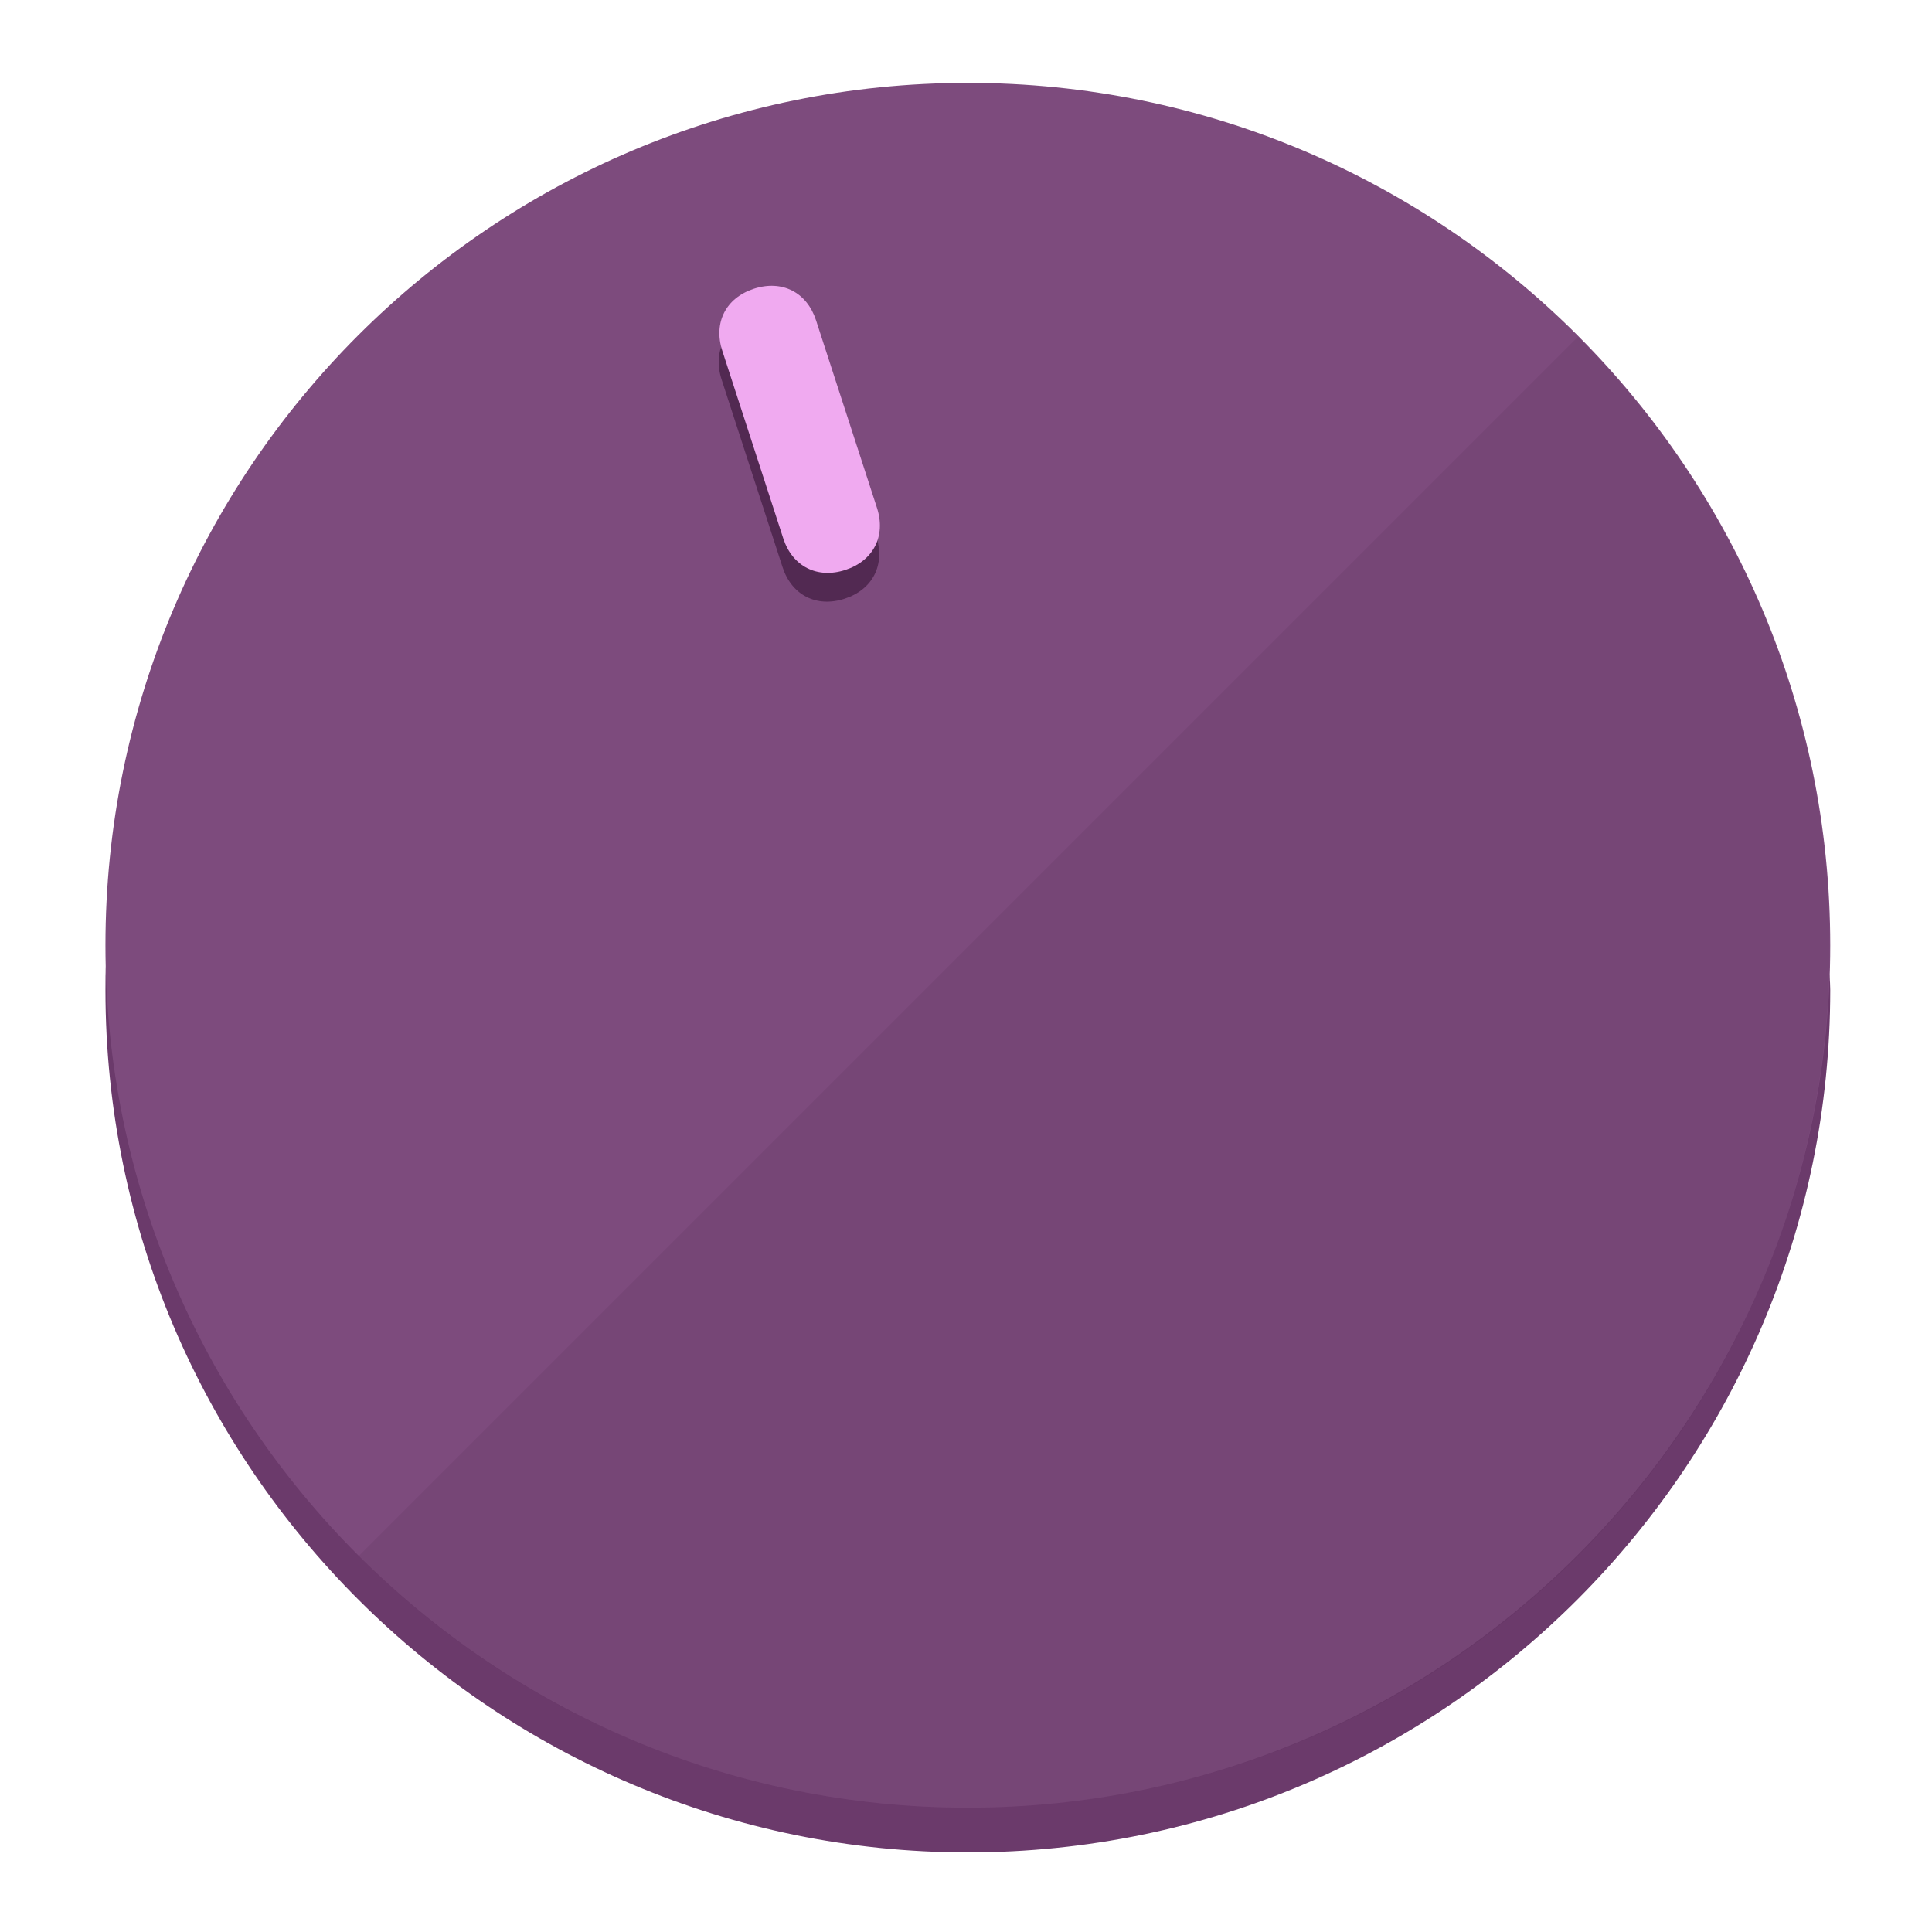
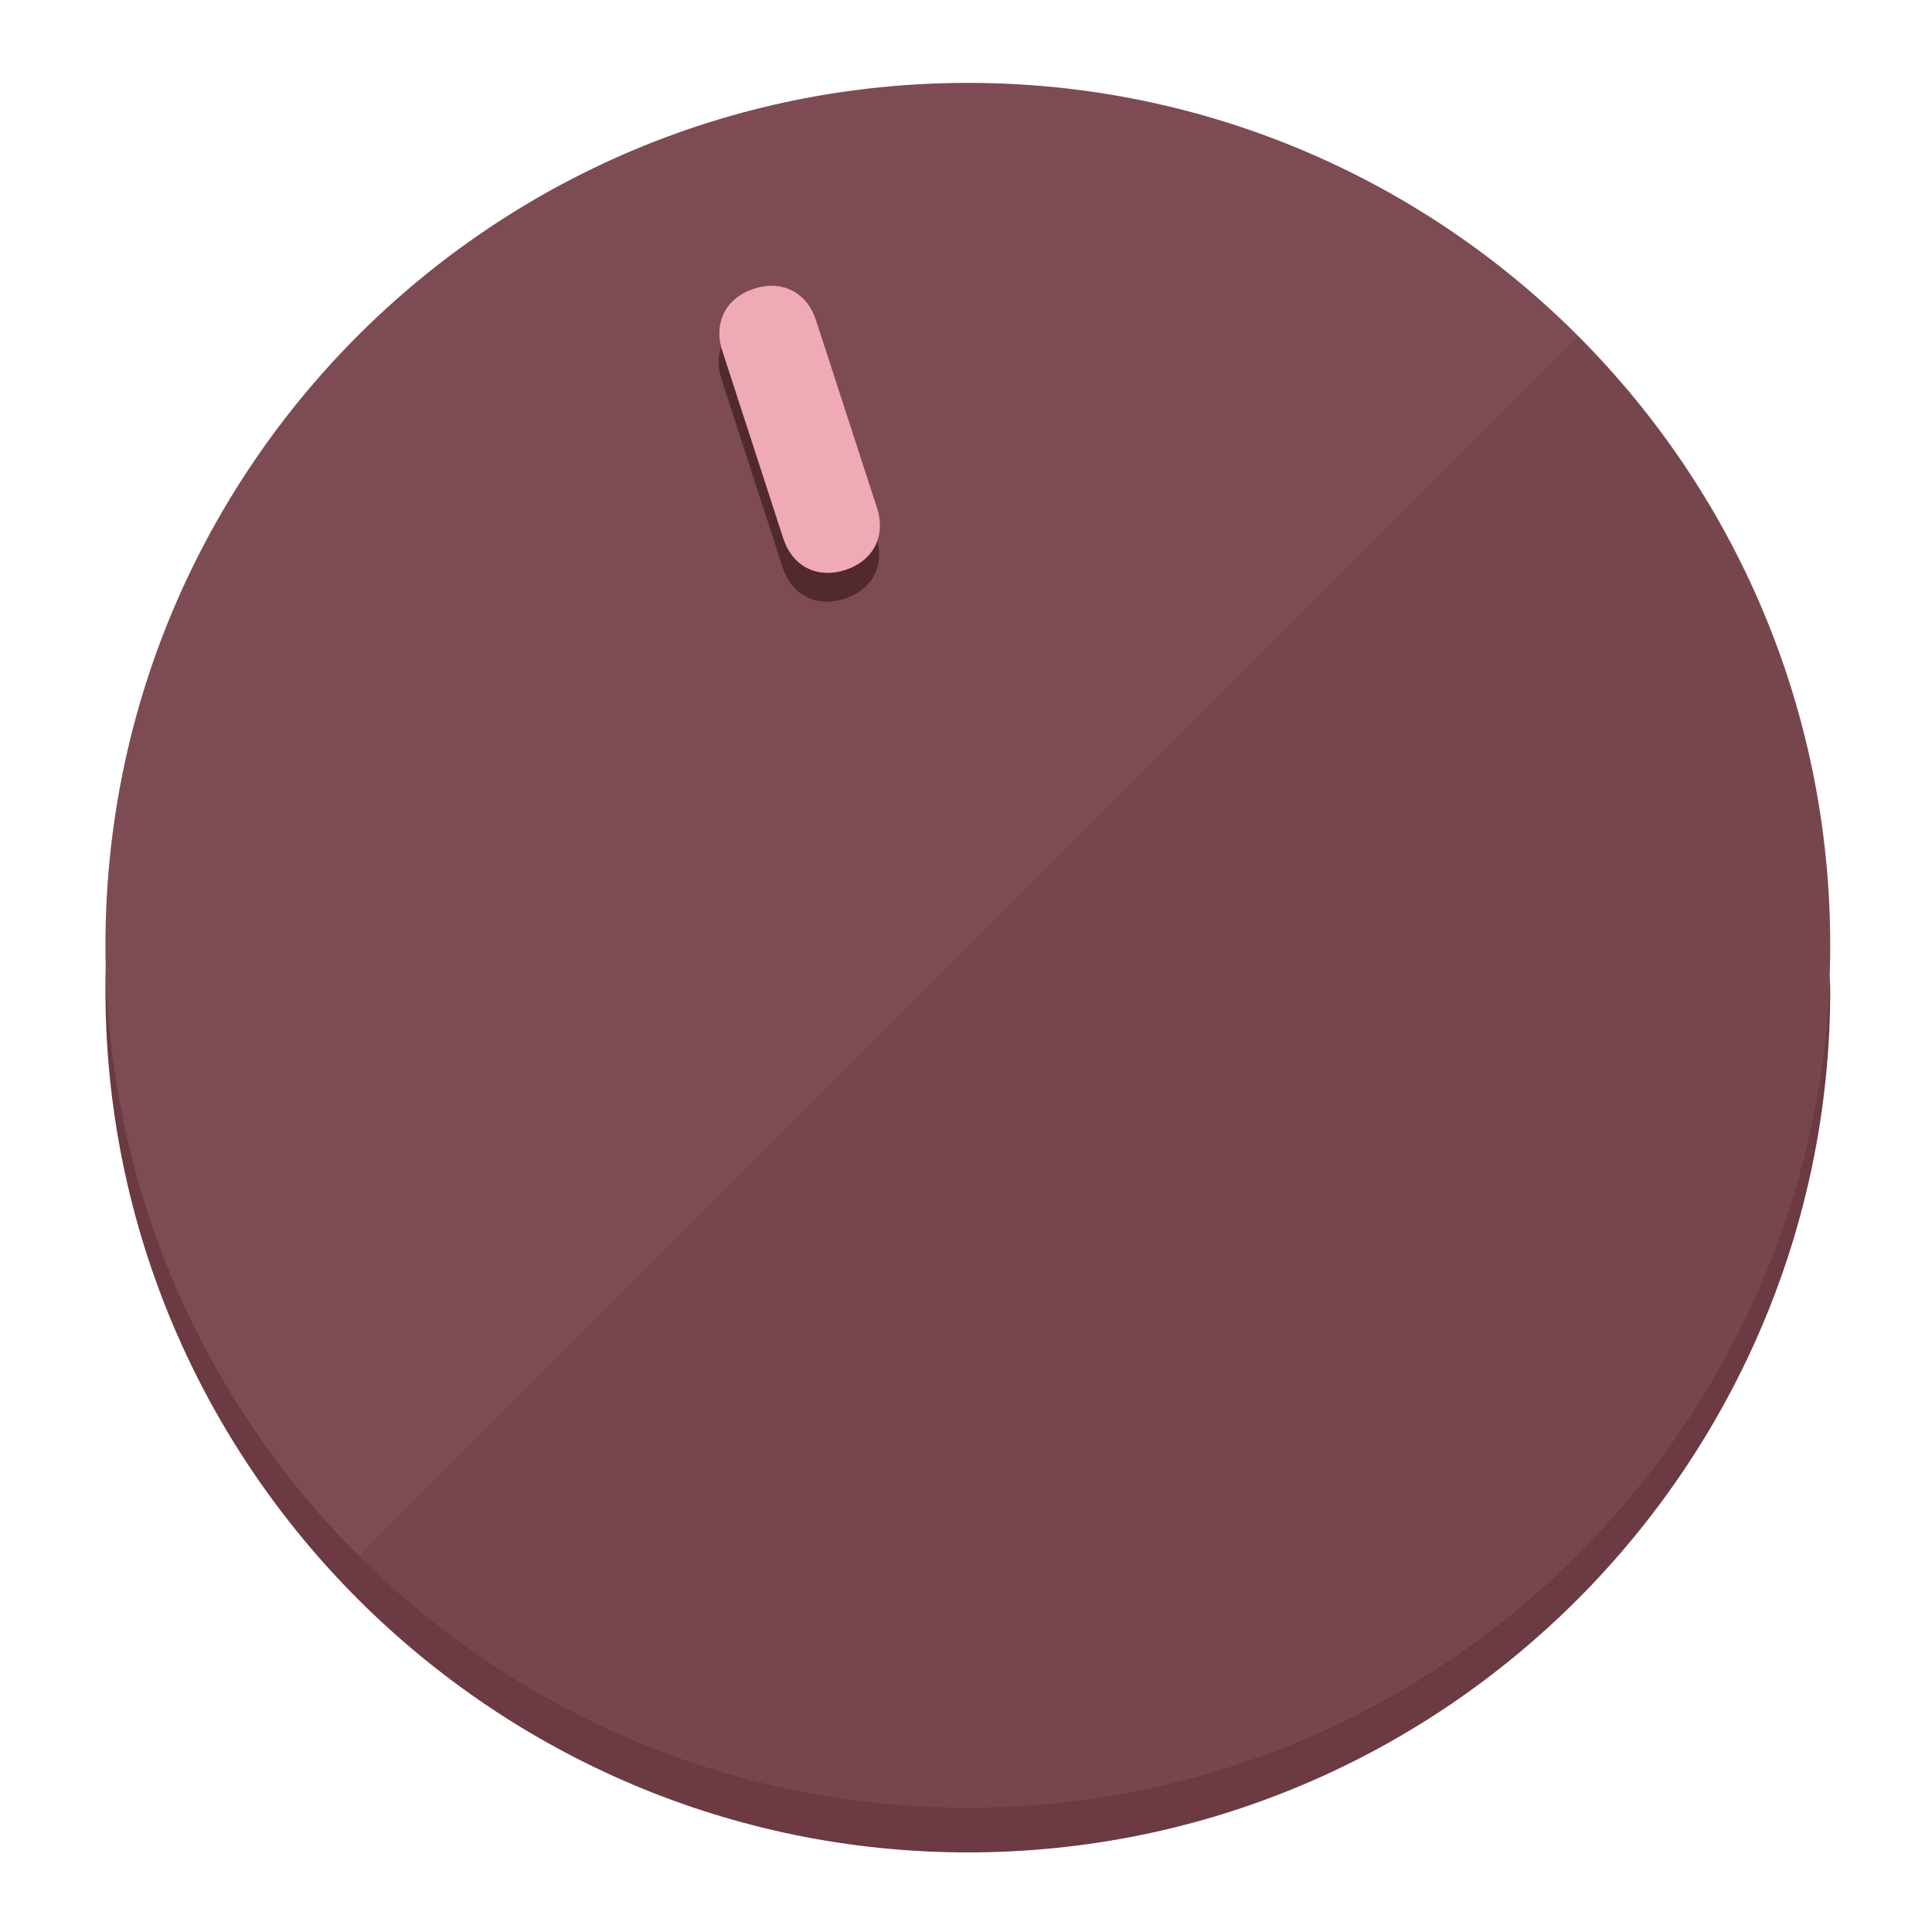
<svg xmlns="http://www.w3.org/2000/svg" height="120px" width="120px" version="1.1" id="Layer_1" viewBox="0 0 496.8 496.8" xml:space="preserve">
  <defs id="defs23" />
  <g id="g3158">
-     <path style="display:inline;fill:#6B3A6B;fill-opacity:1;stroke-width:1.584" d="m 248.875,445.92 c 116.582,0 212.89,-91.238 220.493,-205.286 0,5.069 1.267,8.87 1.267,13.939 0,121.651 -98.842,221.76 -221.76,221.76 -121.651,0 -221.76,-98.842 -221.76,-221.76 0,-5.069 0,-8.87 1.267,-13.939 7.603,114.048 103.91,205.286 220.493,205.286 z" id="path8" />
-     <circle style="display:inline;fill:#7D4B7D;fill-opacity:1;stroke-width:1.584" cx="248.875" cy="243.071" r="221.76" id="circle12" />
-     <path style="display:inline;fill:#522952;fill-opacity:0.154;stroke-width:1.587" d="m 405.744,86.606 c 86.308,86.308 86.308,227.193 0,313.5 -86.308,86.308 -227.193,86.308 -313.5,0" id="path14" />
+     <path style="display:inline;fill:#6B3A42;fill-opacity:1;stroke-width:1.584" d="m 248.875,445.92 c 116.582,0 212.89,-91.238 220.493,-205.286 0,5.069 1.267,8.87 1.267,13.939 0,121.651 -98.842,221.76 -221.76,221.76 -121.651,0 -221.76,-98.842 -221.76,-221.76 0,-5.069 0,-8.87 1.267,-13.939 7.603,114.048 103.91,205.286 220.493,205.286 z" id="path8" />
+     <circle style="display:inline;fill:#7D4B53;fill-opacity:1;stroke-width:1.584" cx="248.875" cy="243.071" r="221.76" id="circle12" />
+     <path style="display:inline;fill:#52292F;fill-opacity:0.154;stroke-width:1.587" d="m 405.744,86.606 c 86.308,86.308 86.308,227.193 0,313.5 -86.308,86.308 -227.193,86.308 -313.5,0" id="path14" />
  </g>
  <g id="g3198">
    <circle style="display:none;fill:#000000;fill-opacity:0;stroke-width:1.584" cx="161.035" cy="308.441" r="221.76" id="circle12-3" transform="rotate(-18)" />
-     <path style="display:inline;fill:#522952;fill-opacity:1;stroke-width:1.584" d="m 225.329,137.988 c 2.35,7.231 -0.905,13.618 -8.136,15.968 v 0 c -7.231,2.35 -13.618,-0.905 -15.968,-8.136 L 185.562,97.613 c -2.349,-7.231 0.905,-13.618 8.136,-15.968 v 0 c 7.231,-2.35 13.618,0.905 15.968,8.136 z" id="path3789" />
-     <path style="display:inline;fill:#F0AAF0;stroke-width:1.584" d="m 225.506,130.588 c 2.35,7.231 -0.905,13.618 -8.136,15.968 v 0 c -7.231,2.35 -13.618,-0.905 -15.968,-8.136 L 185.739,90.213 c -2.35,-7.231 0.905,-13.618 8.136,-15.968 v 0 c 7.231,-2.35 13.618,0.905 15.968,8.136 z" id="path915" />
+     <path style="display:inline;fill:#52292F;fill-opacity:1;stroke-width:1.584" d="m 225.329,137.988 c 2.35,7.231 -0.905,13.618 -8.136,15.968 v 0 c -7.231,2.35 -13.618,-0.905 -15.968,-8.136 L 185.562,97.613 c -2.349,-7.231 0.905,-13.618 8.136,-15.968 v 0 c 7.231,-2.35 13.618,0.905 15.968,8.136 z" id="path3789" />
+     <path style="display:inline;fill:#F0AAB5;stroke-width:1.584" d="m 225.506,130.588 c 2.35,7.231 -0.905,13.618 -8.136,15.968 v 0 c -7.231,2.35 -13.618,-0.905 -15.968,-8.136 L 185.739,90.213 c -2.35,-7.231 0.905,-13.618 8.136,-15.968 v 0 c 7.231,-2.35 13.618,0.905 15.968,8.136 z" id="path915" />
  </g>
</svg>
